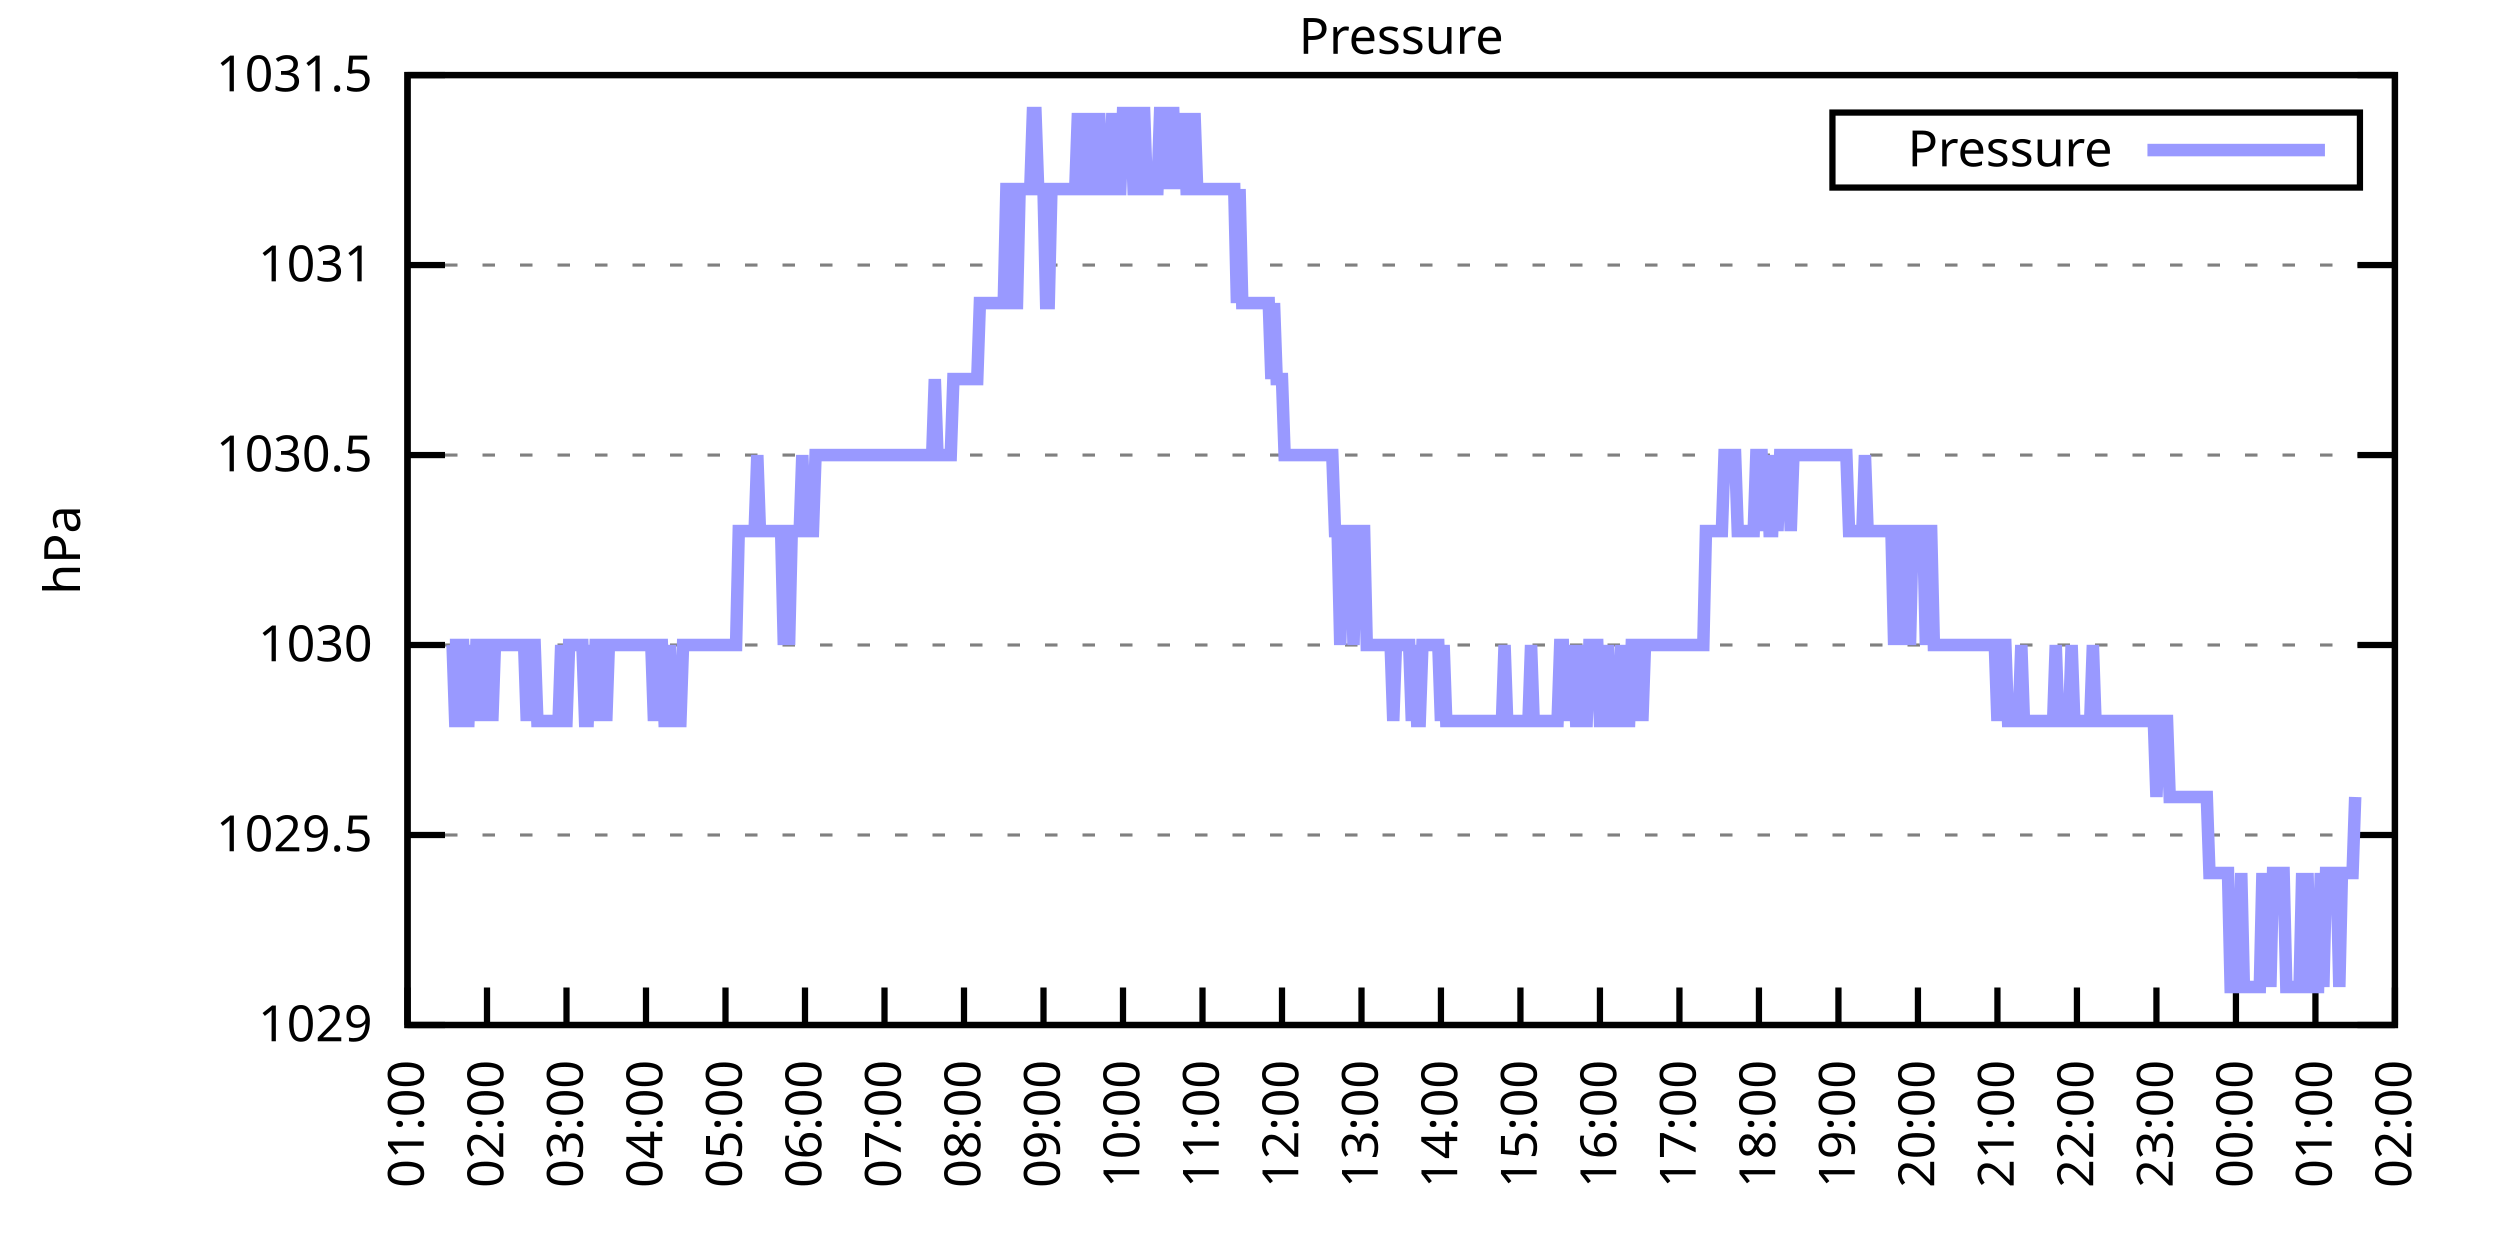
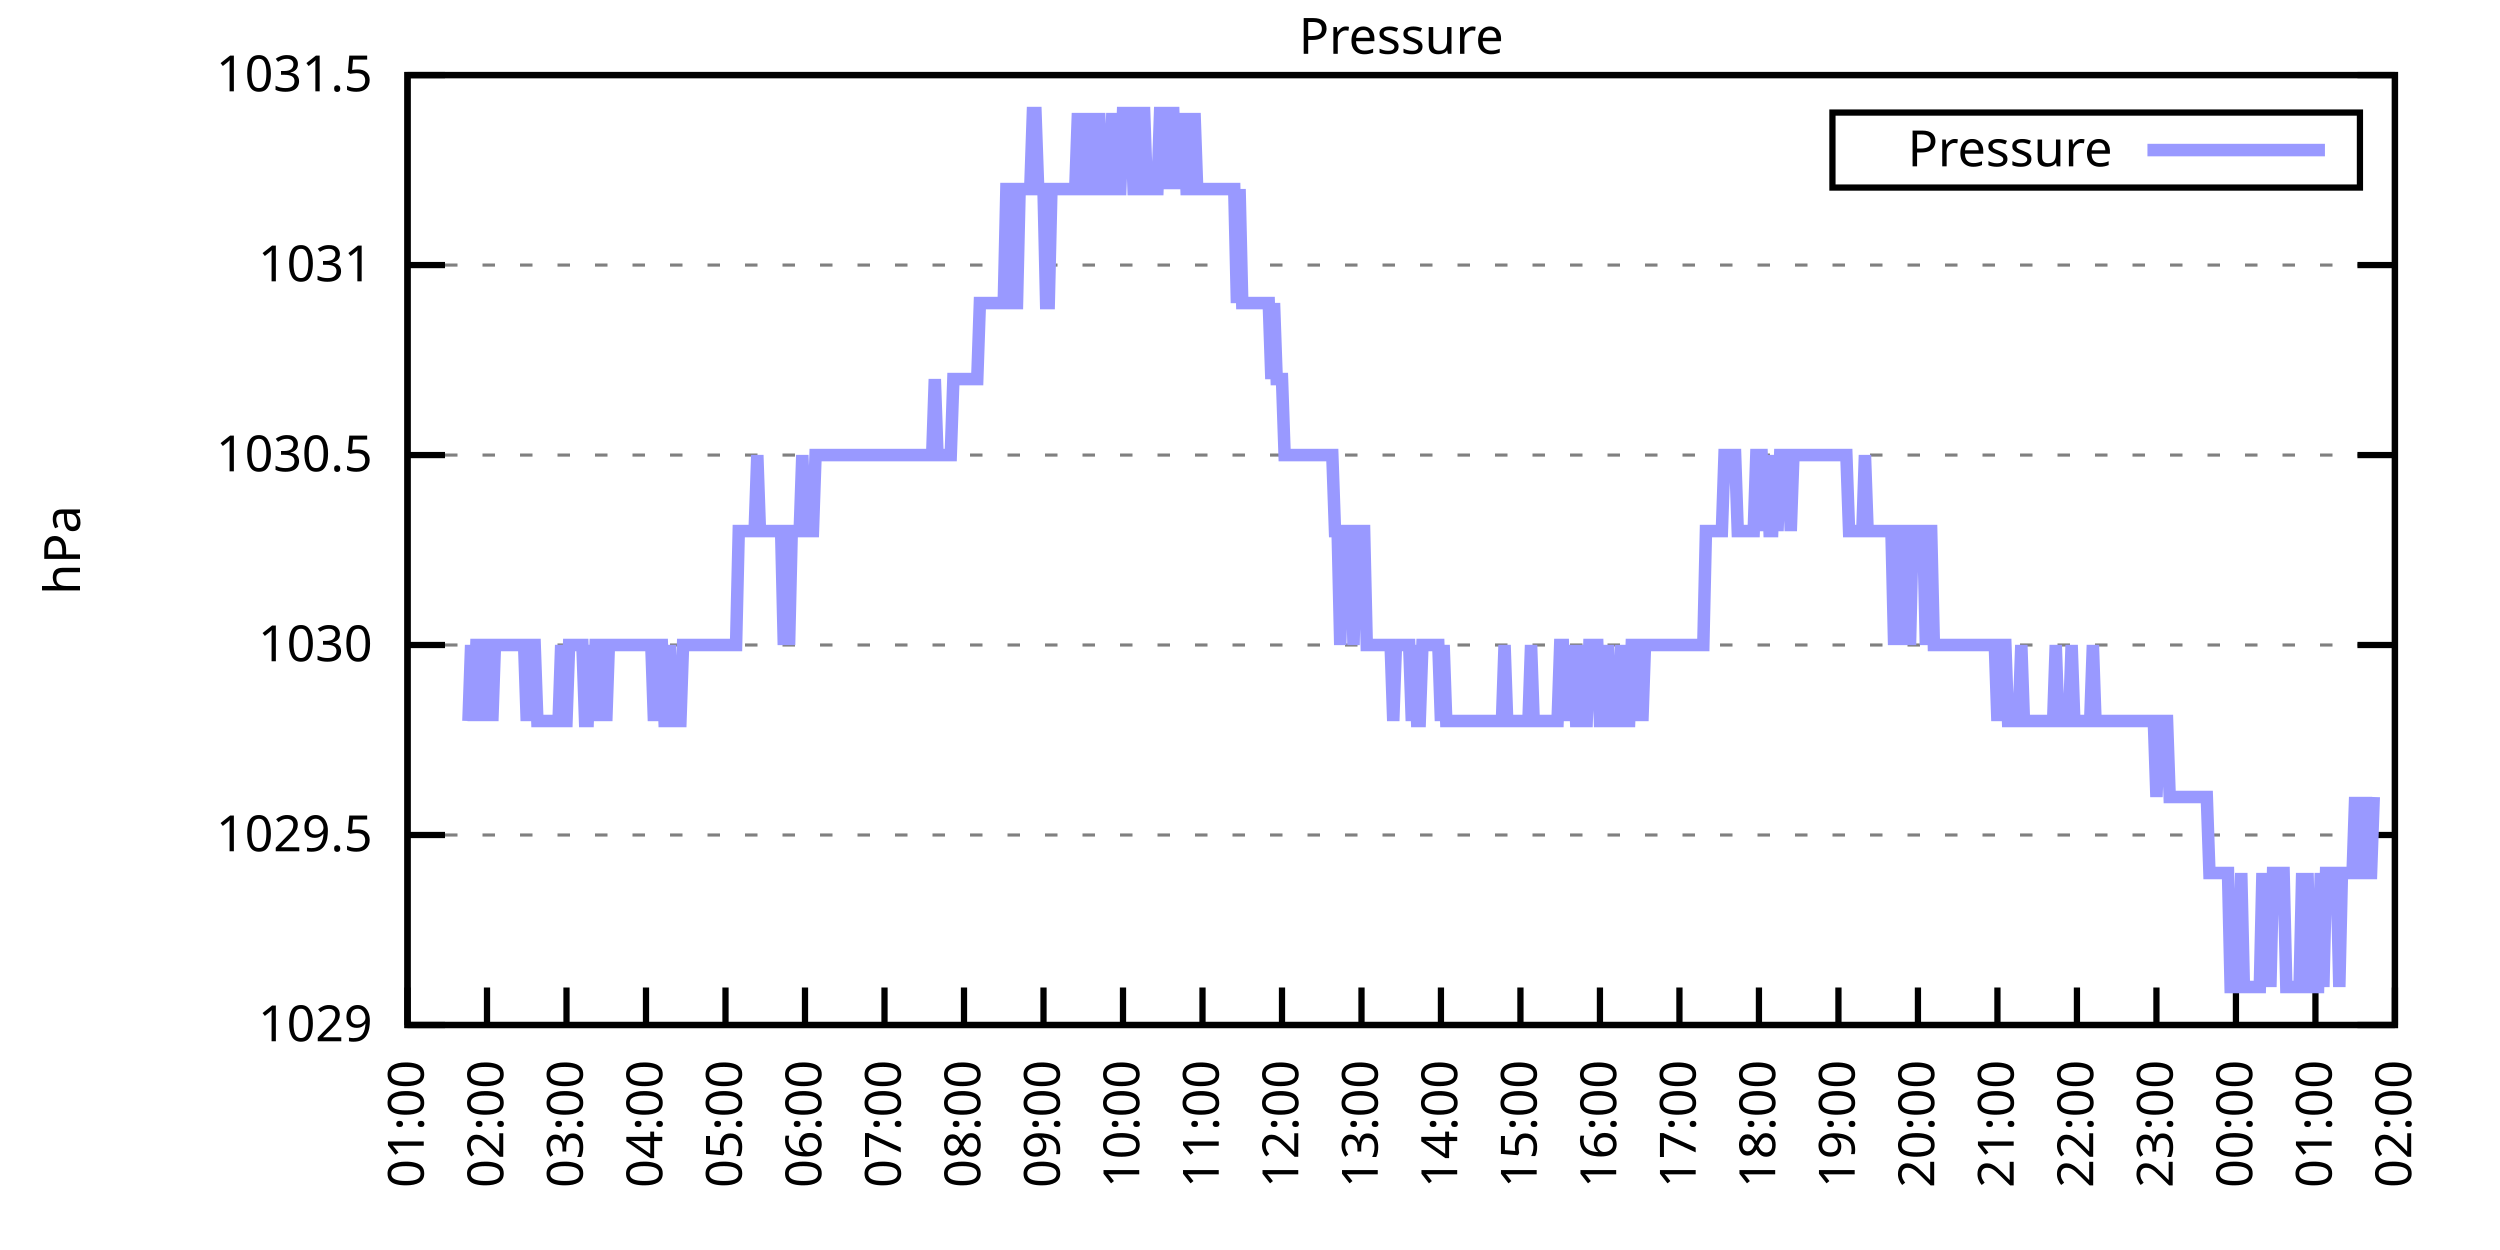
<svg xmlns="http://www.w3.org/2000/svg" xmlns:xlink="http://www.w3.org/1999/xlink" width="400" height="200" viewBox="0 0 400 200">
  <g id="gnuplot_canvas">
    <rect x="0" y="0" width="400" height="200" fill="none" />
    <defs>
      <circle id="gpDot" r="0.5" stroke-width="0.5" stroke="currentColor" />
      <path id="gpPt0" stroke-width="0.333" stroke="currentColor" d="M-1,0 h2 M0,-1 v2" />
      <path id="gpPt1" stroke-width="0.333" stroke="currentColor" d="M-1,-1 L1,1 M1,-1 L-1,1" />
      <path id="gpPt2" stroke-width="0.333" stroke="currentColor" d="M-1,0 L1,0 M0,-1 L0,1 M-1,-1 L1,1 M-1,1 L1,-1" />
      <rect id="gpPt3" stroke-width="0.333" stroke="currentColor" x="-1" y="-1" width="2" height="2" />
      <rect id="gpPt4" stroke-width="0.333" stroke="currentColor" fill="currentColor" x="-1" y="-1" width="2" height="2" />
      <circle id="gpPt5" stroke-width="0.333" stroke="currentColor" cx="0" cy="0" r="1" />
      <use xlink:href="#gpPt5" id="gpPt6" fill="currentColor" stroke="none" />
      <path id="gpPt7" stroke-width="0.333" stroke="currentColor" d="M0,-1.33 L-1.33,0.67 L1.33,0.67 z" />
      <use xlink:href="#gpPt7" id="gpPt8" fill="currentColor" stroke="none" />
      <use xlink:href="#gpPt7" id="gpPt9" stroke="currentColor" transform="rotate(180)" />
      <use xlink:href="#gpPt9" id="gpPt10" fill="currentColor" stroke="none" />
      <use xlink:href="#gpPt3" id="gpPt11" stroke="currentColor" transform="rotate(45)" />
      <use xlink:href="#gpPt11" id="gpPt12" fill="currentColor" stroke="none" />
      <path id="gpPt13" stroke-width="0.333" stroke="currentColor" d="M0,1.330 L1.265,0.411 L0.782,-1.067 L-0.782,-1.076 L-1.265,0.411 z" />
      <use xlink:href="#gpPt13" id="gpPt14" fill="currentColor" stroke="none" />
      <filter id="textbox" filterUnits="objectBoundingBox" x="0" y="0" height="1" width="1">
        <feFlood flood-color="white" flood-opacity="1" result="bgnd" />
        <feComposite in="SourceGraphic" in2="bgnd" operator="atop" />
      </filter>
      <filter id="greybox" filterUnits="objectBoundingBox" x="0" y="0" height="1" width="1">
        <feFlood flood-color="lightgrey" flood-opacity="1" result="grey" />
        <feComposite in="SourceGraphic" in2="grey" operator="atop" />
      </filter>
    </defs>
    <g fill="none" color="white" stroke="currentColor" stroke-width="1.00" stroke-linecap="butt" stroke-linejoin="miter">
</g>
    <g fill="none" color="black" stroke="currentColor" stroke-width="1.00" stroke-linecap="butt" stroke-linejoin="miter">
      <g stroke="none" shape-rendering="crispEdges">
        <polygon fill="rgb(255, 255, 255)" points="65.20,164.00 383.18,164.00 383.18,12.02 65.20,12.02 " />
      </g>
    </g>
    <g fill="none" color="black" stroke="currentColor" stroke-width="1.00" stroke-linecap="butt" stroke-linejoin="miter">
</g>
    <g fill="none" color="black" stroke="black" stroke-width="0.50" stroke-linecap="butt" stroke-linejoin="miter">
</g>
    <g fill="none" color="gray" stroke="currentColor" stroke-width="0.50" stroke-linecap="butt" stroke-linejoin="miter">
      <path stroke="gray" stroke-dasharray="2,4" class="gridline" d="M65.20,164.00 L383.19,164.00  " />
    </g>
    <g fill="none" color="gray" stroke="gray" stroke-width="1.00" stroke-linecap="butt" stroke-linejoin="miter">
</g>
    <g fill="none" color="black" stroke="currentColor" stroke-width="1.00" stroke-linecap="butt" stroke-linejoin="miter">
      <path stroke="black" d="M65.20,164.00 L71.20,164.00 M383.19,164.00 L377.19,164.00  " />
      <g transform="translate(59.60,166.60)" stroke="none" fill="black" font-family="Sans" font-size="8.00" text-anchor="end">
        <text>
          <tspan font-family="Sans"> 1029</tspan>
        </text>
      </g>
    </g>
    <g fill="none" color="black" stroke="currentColor" stroke-width="1.00" stroke-linecap="butt" stroke-linejoin="miter">
</g>
    <g fill="none" color="black" stroke="black" stroke-width="0.50" stroke-linecap="butt" stroke-linejoin="miter">
</g>
    <g fill="none" color="gray" stroke="currentColor" stroke-width="0.50" stroke-linecap="butt" stroke-linejoin="miter">
      <path stroke="gray" stroke-dasharray="2,4" class="gridline" d="M65.20,133.60 L383.19,133.60  " />
    </g>
    <g fill="none" color="gray" stroke="gray" stroke-width="1.00" stroke-linecap="butt" stroke-linejoin="miter">
</g>
    <g fill="none" color="black" stroke="currentColor" stroke-width="1.00" stroke-linecap="butt" stroke-linejoin="miter">
      <path stroke="black" d="M65.20,133.60 L71.20,133.60 M383.19,133.60 L377.19,133.60  " />
      <g transform="translate(59.60,136.20)" stroke="none" fill="black" font-family="Sans" font-size="8.00" text-anchor="end">
        <text>
          <tspan font-family="Sans"> 1029.5</tspan>
        </text>
      </g>
    </g>
    <g fill="none" color="black" stroke="currentColor" stroke-width="1.00" stroke-linecap="butt" stroke-linejoin="miter">
</g>
    <g fill="none" color="black" stroke="black" stroke-width="0.50" stroke-linecap="butt" stroke-linejoin="miter">
</g>
    <g fill="none" color="gray" stroke="currentColor" stroke-width="0.50" stroke-linecap="butt" stroke-linejoin="miter">
      <path stroke="gray" stroke-dasharray="2,4" class="gridline" d="M65.20,103.20 L383.19,103.20  " />
    </g>
    <g fill="none" color="gray" stroke="gray" stroke-width="1.00" stroke-linecap="butt" stroke-linejoin="miter">
</g>
    <g fill="none" color="black" stroke="currentColor" stroke-width="1.00" stroke-linecap="butt" stroke-linejoin="miter">
      <path stroke="black" d="M65.20,103.20 L71.20,103.20 M383.19,103.20 L377.19,103.20  " />
      <g transform="translate(59.60,105.80)" stroke="none" fill="black" font-family="Sans" font-size="8.00" text-anchor="end">
        <text>
          <tspan font-family="Sans"> 1030</tspan>
        </text>
      </g>
    </g>
    <g fill="none" color="black" stroke="currentColor" stroke-width="1.00" stroke-linecap="butt" stroke-linejoin="miter">
</g>
    <g fill="none" color="black" stroke="black" stroke-width="0.50" stroke-linecap="butt" stroke-linejoin="miter">
</g>
    <g fill="none" color="gray" stroke="currentColor" stroke-width="0.50" stroke-linecap="butt" stroke-linejoin="miter">
      <path stroke="gray" stroke-dasharray="2,4" class="gridline" d="M65.20,72.81 L383.19,72.81  " />
    </g>
    <g fill="none" color="gray" stroke="gray" stroke-width="1.00" stroke-linecap="butt" stroke-linejoin="miter">
</g>
    <g fill="none" color="black" stroke="currentColor" stroke-width="1.00" stroke-linecap="butt" stroke-linejoin="miter">
      <path stroke="black" d="M65.20,72.81 L71.20,72.81 M383.19,72.81 L377.19,72.81  " />
      <g transform="translate(59.60,75.41)" stroke="none" fill="black" font-family="Sans" font-size="8.00" text-anchor="end">
        <text>
          <tspan font-family="Sans"> 1030.5</tspan>
        </text>
      </g>
    </g>
    <g fill="none" color="black" stroke="currentColor" stroke-width="1.00" stroke-linecap="butt" stroke-linejoin="miter">
</g>
    <g fill="none" color="black" stroke="black" stroke-width="0.50" stroke-linecap="butt" stroke-linejoin="miter">
</g>
    <g fill="none" color="gray" stroke="currentColor" stroke-width="0.50" stroke-linecap="butt" stroke-linejoin="miter">
      <path stroke="gray" stroke-dasharray="2,4" class="gridline" d="M65.20,42.41 L383.19,42.41  " />
    </g>
    <g fill="none" color="gray" stroke="gray" stroke-width="1.00" stroke-linecap="butt" stroke-linejoin="miter">
</g>
    <g fill="none" color="black" stroke="currentColor" stroke-width="1.00" stroke-linecap="butt" stroke-linejoin="miter">
      <path stroke="black" d="M65.20,42.41 L71.20,42.41 M383.19,42.41 L377.19,42.41  " />
      <g transform="translate(59.60,45.01)" stroke="none" fill="black" font-family="Sans" font-size="8.00" text-anchor="end">
        <text>
          <tspan font-family="Sans"> 1031</tspan>
        </text>
      </g>
    </g>
    <g fill="none" color="black" stroke="currentColor" stroke-width="1.00" stroke-linecap="butt" stroke-linejoin="miter">
</g>
    <g fill="none" color="black" stroke="black" stroke-width="0.50" stroke-linecap="butt" stroke-linejoin="miter">
</g>
    <g fill="none" color="gray" stroke="currentColor" stroke-width="0.50" stroke-linecap="butt" stroke-linejoin="miter">
      <path stroke="gray" stroke-dasharray="2,4" class="gridline" d="M65.20,12.01 L383.19,12.01  " />
    </g>
    <g fill="none" color="gray" stroke="gray" stroke-width="1.00" stroke-linecap="butt" stroke-linejoin="miter">
</g>
    <g fill="none" color="black" stroke="currentColor" stroke-width="1.00" stroke-linecap="butt" stroke-linejoin="miter">
      <path stroke="black" d="M65.20,12.01 L71.20,12.01 M383.19,12.01 L377.19,12.01  " />
      <g transform="translate(59.60,14.61)" stroke="none" fill="black" font-family="Sans" font-size="8.00" text-anchor="end">
        <text>
          <tspan font-family="Sans"> 1031.5</tspan>
        </text>
      </g>
    </g>
    <g fill="none" color="black" stroke="currentColor" stroke-width="1.00" stroke-linecap="butt" stroke-linejoin="miter">
      <path stroke="black" d="M65.20,164.00 L65.20,158.00  " />
      <g transform="translate(67.80,169.60) rotate(270.00)" stroke="none" fill="black" font-family="Sans" font-size="8.00" text-anchor="end">
        <text>
          <tspan font-family="Sans">01:00</tspan>
        </text>
      </g>
    </g>
    <g fill="none" color="black" stroke="currentColor" stroke-width="1.00" stroke-linecap="butt" stroke-linejoin="miter">
      <path stroke="black" d="M77.92,164.00 L77.92,158.00  " />
      <g transform="translate(80.52,169.60) rotate(270.00)" stroke="none" fill="black" font-family="Sans" font-size="8.00" text-anchor="end">
        <text>
          <tspan font-family="Sans">02:00</tspan>
        </text>
      </g>
    </g>
    <g fill="none" color="black" stroke="currentColor" stroke-width="1.00" stroke-linecap="butt" stroke-linejoin="miter">
      <path stroke="black" d="M90.64,164.00 L90.64,158.00  " />
      <g transform="translate(93.24,169.60) rotate(270.00)" stroke="none" fill="black" font-family="Sans" font-size="8.00" text-anchor="end">
        <text>
          <tspan font-family="Sans">03:00</tspan>
        </text>
      </g>
    </g>
    <g fill="none" color="black" stroke="currentColor" stroke-width="1.00" stroke-linecap="butt" stroke-linejoin="miter">
      <path stroke="black" d="M103.36,164.00 L103.36,158.00  " />
      <g transform="translate(105.96,169.60) rotate(270.00)" stroke="none" fill="black" font-family="Sans" font-size="8.00" text-anchor="end">
        <text>
          <tspan font-family="Sans">04:00</tspan>
        </text>
      </g>
    </g>
    <g fill="none" color="black" stroke="currentColor" stroke-width="1.00" stroke-linecap="butt" stroke-linejoin="miter">
      <path stroke="black" d="M116.08,164.00 L116.08,158.00  " />
      <g transform="translate(118.68,169.60) rotate(270.00)" stroke="none" fill="black" font-family="Sans" font-size="8.00" text-anchor="end">
        <text>
          <tspan font-family="Sans">05:00</tspan>
        </text>
      </g>
    </g>
    <g fill="none" color="black" stroke="currentColor" stroke-width="1.00" stroke-linecap="butt" stroke-linejoin="miter">
      <path stroke="black" d="M128.80,164.00 L128.80,158.00  " />
      <g transform="translate(131.40,169.60) rotate(270.00)" stroke="none" fill="black" font-family="Sans" font-size="8.00" text-anchor="end">
        <text>
          <tspan font-family="Sans">06:00</tspan>
        </text>
      </g>
    </g>
    <g fill="none" color="black" stroke="currentColor" stroke-width="1.00" stroke-linecap="butt" stroke-linejoin="miter">
      <path stroke="black" d="M141.52,164.00 L141.52,158.00  " />
      <g transform="translate(144.12,169.60) rotate(270.00)" stroke="none" fill="black" font-family="Sans" font-size="8.00" text-anchor="end">
        <text>
          <tspan font-family="Sans">07:00</tspan>
        </text>
      </g>
    </g>
    <g fill="none" color="black" stroke="currentColor" stroke-width="1.00" stroke-linecap="butt" stroke-linejoin="miter">
      <path stroke="black" d="M154.24,164.00 L154.24,158.00  " />
      <g transform="translate(156.84,169.60) rotate(270.00)" stroke="none" fill="black" font-family="Sans" font-size="8.00" text-anchor="end">
        <text>
          <tspan font-family="Sans">08:00</tspan>
        </text>
      </g>
    </g>
    <g fill="none" color="black" stroke="currentColor" stroke-width="1.00" stroke-linecap="butt" stroke-linejoin="miter">
      <path stroke="black" d="M166.96,164.00 L166.96,158.00  " />
      <g transform="translate(169.56,169.60) rotate(270.00)" stroke="none" fill="black" font-family="Sans" font-size="8.00" text-anchor="end">
        <text>
          <tspan font-family="Sans">09:00</tspan>
        </text>
      </g>
    </g>
    <g fill="none" color="black" stroke="currentColor" stroke-width="1.00" stroke-linecap="butt" stroke-linejoin="miter">
      <path stroke="black" d="M179.68,164.00 L179.68,158.00  " />
      <g transform="translate(182.28,169.60) rotate(270.00)" stroke="none" fill="black" font-family="Sans" font-size="8.00" text-anchor="end">
        <text>
          <tspan font-family="Sans">10:00</tspan>
        </text>
      </g>
    </g>
    <g fill="none" color="black" stroke="currentColor" stroke-width="1.00" stroke-linecap="butt" stroke-linejoin="miter">
      <path stroke="black" d="M192.40,164.00 L192.40,158.00  " />
      <g transform="translate(195.00,169.60) rotate(270.00)" stroke="none" fill="black" font-family="Sans" font-size="8.00" text-anchor="end">
        <text>
          <tspan font-family="Sans">11:00</tspan>
        </text>
      </g>
    </g>
    <g fill="none" color="black" stroke="currentColor" stroke-width="1.00" stroke-linecap="butt" stroke-linejoin="miter">
      <path stroke="black" d="M205.12,164.00 L205.12,158.00  " />
      <g transform="translate(207.72,169.60) rotate(270.00)" stroke="none" fill="black" font-family="Sans" font-size="8.00" text-anchor="end">
        <text>
          <tspan font-family="Sans">12:00</tspan>
        </text>
      </g>
    </g>
    <g fill="none" color="black" stroke="currentColor" stroke-width="1.00" stroke-linecap="butt" stroke-linejoin="miter">
      <path stroke="black" d="M217.84,164.00 L217.84,158.00  " />
      <g transform="translate(220.44,169.60) rotate(270.00)" stroke="none" fill="black" font-family="Sans" font-size="8.00" text-anchor="end">
        <text>
          <tspan font-family="Sans">13:00</tspan>
        </text>
      </g>
    </g>
    <g fill="none" color="black" stroke="currentColor" stroke-width="1.00" stroke-linecap="butt" stroke-linejoin="miter">
      <path stroke="black" d="M230.55,164.00 L230.55,158.00  " />
      <g transform="translate(233.15,169.60) rotate(270.00)" stroke="none" fill="black" font-family="Sans" font-size="8.00" text-anchor="end">
        <text>
          <tspan font-family="Sans">14:00</tspan>
        </text>
      </g>
    </g>
    <g fill="none" color="black" stroke="currentColor" stroke-width="1.00" stroke-linecap="butt" stroke-linejoin="miter">
      <path stroke="black" d="M243.27,164.00 L243.27,158.00  " />
      <g transform="translate(245.87,169.60) rotate(270.00)" stroke="none" fill="black" font-family="Sans" font-size="8.00" text-anchor="end">
        <text>
          <tspan font-family="Sans">15:00</tspan>
        </text>
      </g>
    </g>
    <g fill="none" color="black" stroke="currentColor" stroke-width="1.00" stroke-linecap="butt" stroke-linejoin="miter">
      <path stroke="black" d="M255.99,164.00 L255.99,158.00  " />
      <g transform="translate(258.59,169.60) rotate(270.00)" stroke="none" fill="black" font-family="Sans" font-size="8.00" text-anchor="end">
        <text>
          <tspan font-family="Sans">16:00</tspan>
        </text>
      </g>
    </g>
    <g fill="none" color="black" stroke="currentColor" stroke-width="1.00" stroke-linecap="butt" stroke-linejoin="miter">
      <path stroke="black" d="M268.71,164.00 L268.71,158.00  " />
      <g transform="translate(271.31,169.60) rotate(270.00)" stroke="none" fill="black" font-family="Sans" font-size="8.00" text-anchor="end">
        <text>
          <tspan font-family="Sans">17:00</tspan>
        </text>
      </g>
    </g>
    <g fill="none" color="black" stroke="currentColor" stroke-width="1.00" stroke-linecap="butt" stroke-linejoin="miter">
      <path stroke="black" d="M281.43,164.00 L281.43,158.00  " />
      <g transform="translate(284.03,169.60) rotate(270.00)" stroke="none" fill="black" font-family="Sans" font-size="8.00" text-anchor="end">
        <text>
          <tspan font-family="Sans">18:00</tspan>
        </text>
      </g>
    </g>
    <g fill="none" color="black" stroke="currentColor" stroke-width="1.00" stroke-linecap="butt" stroke-linejoin="miter">
      <path stroke="black" d="M294.15,164.00 L294.15,158.00  " />
      <g transform="translate(296.75,169.60) rotate(270.00)" stroke="none" fill="black" font-family="Sans" font-size="8.00" text-anchor="end">
        <text>
          <tspan font-family="Sans">19:00</tspan>
        </text>
      </g>
    </g>
    <g fill="none" color="black" stroke="currentColor" stroke-width="1.00" stroke-linecap="butt" stroke-linejoin="miter">
      <path stroke="black" d="M306.87,164.00 L306.87,158.00  " />
      <g transform="translate(309.47,169.60) rotate(270.00)" stroke="none" fill="black" font-family="Sans" font-size="8.00" text-anchor="end">
        <text>
          <tspan font-family="Sans">20:00</tspan>
        </text>
      </g>
    </g>
    <g fill="none" color="black" stroke="currentColor" stroke-width="1.00" stroke-linecap="butt" stroke-linejoin="miter">
      <path stroke="black" d="M319.59,164.00 L319.59,158.00  " />
      <g transform="translate(322.19,169.60) rotate(270.00)" stroke="none" fill="black" font-family="Sans" font-size="8.00" text-anchor="end">
        <text>
          <tspan font-family="Sans">21:00</tspan>
        </text>
      </g>
    </g>
    <g fill="none" color="black" stroke="currentColor" stroke-width="1.00" stroke-linecap="butt" stroke-linejoin="miter">
      <path stroke="black" d="M332.31,164.00 L332.31,158.00  " />
      <g transform="translate(334.91,169.60) rotate(270.00)" stroke="none" fill="black" font-family="Sans" font-size="8.00" text-anchor="end">
        <text>
          <tspan font-family="Sans">22:00</tspan>
        </text>
      </g>
    </g>
    <g fill="none" color="black" stroke="currentColor" stroke-width="1.00" stroke-linecap="butt" stroke-linejoin="miter">
      <path stroke="black" d="M345.03,164.00 L345.03,158.00  " />
      <g transform="translate(347.63,169.60) rotate(270.00)" stroke="none" fill="black" font-family="Sans" font-size="8.00" text-anchor="end">
        <text>
          <tspan font-family="Sans">23:00</tspan>
        </text>
      </g>
    </g>
    <g fill="none" color="black" stroke="currentColor" stroke-width="1.00" stroke-linecap="butt" stroke-linejoin="miter">
      <path stroke="black" d="M357.75,164.00 L357.75,158.00  " />
      <g transform="translate(360.35,169.60) rotate(270.00)" stroke="none" fill="black" font-family="Sans" font-size="8.00" text-anchor="end">
        <text>
          <tspan font-family="Sans">00:00</tspan>
        </text>
      </g>
    </g>
    <g fill="none" color="black" stroke="currentColor" stroke-width="1.00" stroke-linecap="butt" stroke-linejoin="miter">
      <path stroke="black" d="M370.47,164.00 L370.47,158.00  " />
      <g transform="translate(373.07,169.60) rotate(270.00)" stroke="none" fill="black" font-family="Sans" font-size="8.00" text-anchor="end">
        <text>
          <tspan font-family="Sans">01:00</tspan>
        </text>
      </g>
    </g>
    <g fill="none" color="black" stroke="currentColor" stroke-width="1.00" stroke-linecap="butt" stroke-linejoin="miter">
      <path stroke="black" d="M383.19,164.00 L383.19,158.00  " />
      <g transform="translate(385.79,169.60) rotate(270.00)" stroke="none" fill="black" font-family="Sans" font-size="8.00" text-anchor="end">
        <text>
          <tspan font-family="Sans">02:00</tspan>
        </text>
      </g>
    </g>
    <g fill="none" color="black" stroke="currentColor" stroke-width="1.00" stroke-linecap="butt" stroke-linejoin="miter">
</g>
    <g fill="none" color="black" stroke="currentColor" stroke-width="1.00" stroke-linecap="butt" stroke-linejoin="miter">
      <path stroke="black" d="M65.20,12.01 L65.20,164.00 L383.19,164.00 L383.19,12.01 L65.20,12.01 Z  " />
    </g>
    <g fill="none" color="black" stroke="currentColor" stroke-width="1.00" stroke-linecap="butt" stroke-linejoin="miter">
</g>
    <g fill="none" color="black" stroke="currentColor" stroke-width="1.00" stroke-linecap="butt" stroke-linejoin="miter">
      <path stroke="black" d="M293.19,30.01 L293.19,18.01 L377.59,18.01 L377.59,30.01 L293.19,30.01 Z  " />
    </g>
    <g id="Pressure_plot_1">
      <g fill="none" color="white" stroke="black" stroke-width="2.00" stroke-linecap="butt" stroke-linejoin="miter">
</g>
      <g fill="none" color="black" stroke="currentColor" stroke-width="2.00" stroke-linecap="butt" stroke-linejoin="miter">
        <g transform="translate(337.99,26.61)" stroke="none" fill="black" font-family="Sans" font-size="8.00" text-anchor="end">
          <text>
            <tspan font-family="Sans">Pressure</tspan>
          </text>
        </g>
      </g>
      <g fill="none" color="black" stroke="currentColor" stroke-width="2.00" stroke-linecap="butt" stroke-linejoin="miter">
-         <path stroke="rgb(153, 153, 255)" d="M343.59,24.01 L371.99,24.01 M71.98,103.20 L72.41,103.20 L72.83,115.36 L73.26,115.36 L73.68,103.20 L74.10,103.20   L74.53,115.36 L74.95,115.36 L75.38,103.20 L75.80,115.36 L76.22,103.20 L76.65,103.20 L77.07,115.36 L77.50,103.20   L77.92,103.20 L78.34,103.20 L78.77,115.36 L79.19,103.20 L79.62,103.20 L80.04,103.20 L80.46,103.20 L80.89,103.20   L81.31,103.20 L81.74,103.20 L82.16,103.20 L82.58,103.20 L83.01,103.20 L83.43,103.20 L83.86,103.20 L84.28,115.36   L84.70,103.20 L85.13,103.20 L85.55,103.20 L85.98,115.36 L86.40,115.36 L86.82,115.36 L87.25,115.36 L87.67,115.36   L88.10,115.36 L88.52,115.36 L88.94,115.36 L89.37,115.36 L89.79,103.20 L90.22,115.36 L90.64,115.36 L91.06,103.20   L91.49,103.20 L91.91,103.20 L92.34,103.20 L92.76,103.20 L93.18,103.20 L93.61,115.36 L94.03,115.36 L94.46,103.20   L94.88,115.36 L95.30,103.20 L95.73,103.20 L96.15,115.36 L96.58,103.20 L97.00,115.36 L97.42,103.20 L97.85,103.20   L98.27,103.20 L98.69,103.20 L99.12,103.20 L99.54,103.20 L99.97,103.20 L100.39,103.20 L100.81,103.20 L101.24,103.20   L101.66,103.20 L102.09,103.20 L102.51,103.20 L102.93,103.20 L103.36,103.20 L103.78,103.20 L104.21,103.20 L104.63,115.36   L105.05,103.20 L105.48,103.20 L105.90,103.20 L106.33,115.36 L106.75,115.36 L107.17,103.20 L107.60,115.36 L108.02,115.36   L108.45,115.36 L108.87,115.36 L109.29,103.20 L109.72,103.20 L110.14,103.20 L110.57,103.20 L110.99,103.20 L111.41,103.20   L111.84,103.20 L112.26,103.20 L112.69,103.20 L113.11,103.20 L113.53,103.20 L113.96,103.20 L114.38,103.20 L114.81,103.20   L115.23,103.20 L115.65,103.20 L116.08,103.20 L116.50,103.20 L116.93,103.20 L117.35,103.20 L117.77,103.20 L118.20,84.97   L118.62,84.97 L119.05,84.97 L119.47,84.97 L119.89,84.97 L120.32,84.97 L120.74,84.97 L121.17,72.81 L121.59,84.97   L122.01,84.97 L122.44,84.97 L122.86,84.97 L123.29,84.97 L123.71,84.97 L124.13,84.97 L124.56,84.97 L124.98,84.97   L125.41,103.20 L125.83,84.97 L126.25,103.20 L126.68,84.97 L127.10,84.97 L127.53,84.97 L127.95,84.97 L128.37,72.81   L128.80,84.97 L129.22,84.97 L129.65,84.97 L130.07,84.97 L130.49,72.81 L130.92,72.81 L131.34,72.81 L131.77,72.81   L132.19,72.81 L132.61,72.81 L133.04,72.81 L133.46,72.81 L133.89,72.81 L134.31,72.81 L134.73,72.81 L135.16,72.81   L135.58,72.81 L136.01,72.81 L136.43,72.81 L136.85,72.81 L137.28,72.81 L137.70,72.81 L138.13,72.81 L138.55,72.81   L138.97,72.81 L139.40,72.81 L139.82,72.81 L140.25,72.81 L140.67,72.81 L141.09,72.81 L141.52,72.81 L141.94,72.81   L142.37,72.81 L142.79,72.81 L143.21,72.81 L143.64,72.81 L144.06,72.81 L144.49,72.81 L144.91,72.81 L145.33,72.81   L145.76,72.81 L146.18,72.81 L146.61,72.81 L147.03,72.81 L147.45,72.81 L147.88,72.81 L148.30,72.81 L148.73,72.81   L149.15,72.81 L149.57,60.65 L150.00,72.81 L150.42,72.81 L150.85,72.81 L151.27,72.81 L151.69,72.81 L152.12,72.81   L152.54,60.65 L152.97,60.65 L153.39,60.65 L153.81,60.65 L154.24,60.65 L154.66,60.65 L155.09,60.65 L155.51,60.65   L155.93,60.65 L156.36,60.65 L156.78,48.49 L157.21,48.49 L157.63,48.49 L158.05,48.49 L158.48,48.49 L158.90,48.49   L159.33,48.49 L159.75,48.49 L160.17,48.49 L160.60,48.49 L161.02,30.25 L161.44,30.25 L161.87,30.25 L162.29,48.49   L162.72,48.49 L163.14,30.25 L163.56,30.25 L163.99,30.25 L164.41,30.25 L164.84,30.25 L165.26,18.09 L165.68,18.09   L166.11,30.25 L166.53,30.25 L166.96,30.25 L167.38,48.49 L167.80,48.49 L168.23,30.25 L168.65,30.25 L169.08,30.25   L169.50,30.25 L169.92,30.25 L170.35,30.25 L170.77,30.25 L171.20,30.25 L171.62,30.25 L172.04,30.25 L172.47,18.09   L172.89,30.25 L173.32,30.25 L173.74,30.25 L174.16,18.09 L174.59,30.25 L175.01,30.25 L175.44,30.25 L175.86,18.09   L176.28,30.25 L176.71,30.25 L177.13,30.25 L177.56,30.25 L177.98,18.09 L178.40,30.25 L178.83,30.25 L179.25,30.25   L179.68,18.09 L180.10,18.09 L180.52,18.09 L180.95,18.09 L181.37,30.25 L181.80,30.25 L182.22,30.25 L182.64,18.09   L183.07,18.09 L183.49,30.25 L183.92,30.25 L184.34,30.25 L184.76,30.25 L185.19,30.25 L185.61,18.09 L186.04,18.09   L186.46,18.09 L186.88,30.25 L187.31,18.09 L187.73,18.09 L188.16,30.25 L188.58,18.09 L189.00,30.25 L189.43,18.09   L189.85,30.25 L190.28,30.25 L190.70,30.25 L191.12,18.09 L191.55,30.25 L191.97,30.25 L192.40,30.25 L192.82,30.25   L193.24,30.25 L193.67,30.25 L194.09,30.25 L194.52,30.25 L194.94,30.25 L195.36,30.25 L195.79,30.25 L196.21,30.25   L196.64,30.25 L197.06,30.25 L197.48,30.25 L197.91,48.49 L198.33,30.25 L198.76,48.49 L199.18,48.49 L199.60,48.49   L200.03,48.49 L200.45,48.49 L200.88,48.49 L201.30,48.49 L201.72,48.49 L202.15,48.49 L202.57,48.49 L203.00,48.49   L203.42,60.65 L203.84,48.49 L204.27,60.65 L204.69,60.65 L205.12,60.65 L205.54,72.81 L205.96,72.81 L206.39,72.81   L206.81,72.81 L207.24,72.81 L207.66,72.81 L208.08,72.81 L208.51,72.81 L208.93,72.81 L209.36,72.81 L209.78,72.81   L210.20,72.81 L210.63,72.81 L211.05,72.81 L211.48,72.81 L211.90,72.81 L212.32,72.81 L212.75,72.81 L213.17,72.81   L213.60,84.97 L214.02,84.97 L214.44,103.20 L214.87,84.97 L215.29,84.97 L215.72,84.97 L216.14,84.97 L216.56,103.20   L216.99,84.97 L217.41,84.97 L217.84,84.97 L218.26,84.97 L218.68,103.20 L219.11,103.20 L219.53,103.20 L219.96,103.20   L220.38,103.20 L220.80,103.20 L221.23,103.20 L221.65,103.20 L222.08,103.20 L222.50,103.20 L222.92,115.36 L223.35,103.20   L223.77,103.20 L224.20,103.20 L224.62,103.20 L225.04,103.20 L225.47,103.20 L225.89,115.36 L226.31,103.20 L226.74,115.36   L227.16,115.36 L227.59,103.20 L228.01,103.20 L228.43,103.20 L228.86,103.20 L229.28,103.20 L229.71,103.20 L230.13,103.20   L230.55,115.36 L230.98,103.20 L231.40,115.36 L231.83,115.36 L232.25,115.36 L232.67,115.36 L233.10,115.36 L233.52,115.36   L233.95,115.36 L234.37,115.36 L234.79,115.36 L235.22,115.36 L235.64,115.36 L236.07,115.36 L236.49,115.36 L236.91,115.36   L237.34,115.36 L237.76,115.36 L238.19,115.36 L238.61,115.36 L239.03,115.36 L239.46,115.36 L239.88,115.36 L240.31,115.36   L240.73,103.20 L241.15,115.36 L241.58,115.36 L242.00,115.36 L242.43,115.36 L242.85,115.36 L243.27,115.36 L243.70,115.36   L244.12,115.36 L244.55,115.36 L244.97,103.20 L245.39,115.36 L245.82,115.36 L246.24,115.36 L246.67,115.36 L247.09,115.36   L247.51,115.36 L247.94,115.36 L248.36,115.36 L248.79,115.36 L249.21,115.36 L249.63,103.20 L250.06,103.20 L250.48,115.36   L250.91,103.20 L251.33,115.36 L251.75,103.20 L252.18,115.36 L252.60,115.36 L253.03,103.20 L253.45,115.36 L253.87,115.36   L254.30,103.20 L254.72,103.20 L255.15,103.20 L255.57,103.20 L255.99,115.36 L256.42,115.36 L256.84,115.36 L257.27,103.20   L257.69,115.36 L258.11,115.36 L258.54,115.36 L258.96,115.36 L259.39,103.20 L259.81,115.36 L260.23,115.36 L260.66,115.36   L261.08,103.20 L261.51,103.20 L261.93,115.36 L262.35,103.20 L262.78,115.36 L263.20,103.20 L263.63,103.20 L264.05,103.20   L264.47,103.20 L264.90,103.20 L265.32,103.20 L265.75,103.20 L266.17,103.20 L266.59,103.20 L267.02,103.20 L267.44,103.20   L267.87,103.20 L268.29,103.20 L268.71,103.20 L269.14,103.20 L269.56,103.20 L269.99,103.20 L270.41,103.20 L270.83,103.20   L271.26,103.20 L271.68,103.20 L272.11,103.20 L272.53,103.20 L272.95,84.97 L273.38,84.97 L273.80,84.97 L274.23,84.97   L274.65,84.97 L275.07,84.97 L275.50,84.97 L275.92,72.81 L276.35,72.81 L276.77,72.81 L277.19,72.81 L277.62,72.81   L278.04,84.97 L278.47,84.97 L278.89,84.97 L279.31,84.97 L279.74,84.97 L280.16,84.97 L280.59,84.97 L281.01,72.81   L281.43,72.81 L281.86,72.81 L282.28,84.97 L282.71,72.81 L283.13,84.97 L283.55,84.97 L283.98,72.81 L284.40,84.97   L284.83,72.81 L285.25,72.81 L285.67,72.81 L286.10,72.81 L286.52,84.97 L286.95,72.81 L287.37,72.81 L287.79,72.81   L288.22,72.81 L288.64,72.81 L289.06,72.81 L289.49,72.81 L289.91,72.81 L290.34,72.81 L290.76,72.81 L291.18,72.81   L291.61,72.81 L292.03,72.81 L292.46,72.81 L292.88,72.81 L293.30,72.81 L293.73,72.81 L294.15,72.81 L294.58,72.81   L295.00,72.81 L295.42,72.81 L295.85,84.97 L296.27,84.97 L296.70,84.97 L297.12,84.97 L297.54,84.97 L297.97,84.97   L298.39,72.81 L298.82,84.97 L299.24,84.97 L299.66,84.97 L300.09,84.97 L300.51,84.97 L300.94,84.97 L301.36,84.97   L301.78,84.97 L302.21,84.97 L302.63,84.97 L303.06,103.20 L303.48,84.97 L303.90,84.97 L304.33,84.97 L304.75,103.20   L305.18,84.97 L305.60,103.20 L306.02,84.97 L306.45,84.97 L306.87,84.97 L307.30,84.97 L307.72,84.97 L308.14,103.20   L308.57,84.97 L308.99,84.97 L309.42,103.20 L309.84,103.20 L310.26,103.20 L310.69,103.20 L311.11,103.20 L311.54,103.20   L311.96,103.20 L312.38,103.20 L312.81,103.20 L313.23,103.20 L313.66,103.20 L314.08,103.20 L314.50,103.20 L314.93,103.20   L315.35,103.20 L315.78,103.20 L316.20,103.20 L316.62,103.20 L317.05,103.20 L317.47,103.20 L317.90,103.20 L318.32,103.20   L318.74,103.20 L319.17,103.20 L319.59,115.36 L320.02,103.20 L320.44,103.20 L320.86,103.20 L321.29,115.36 L321.71,115.36   L322.14,115.36 L322.56,115.36 L322.98,115.36 L323.41,103.20 L323.83,115.36 L324.26,115.36 L324.68,115.36 L325.10,115.36   L325.53,115.36 L325.95,115.36 L326.38,115.36 L326.80,115.36 L327.22,115.36 L327.65,115.36 L328.07,115.36 L328.50,115.36   L328.92,103.20 L329.34,115.36 L329.77,115.36 L330.19,115.36 L330.62,115.36 L331.04,115.36 L331.46,103.20 L331.89,115.36   L332.31,115.36 L332.74,115.36 L333.16,115.36 L333.58,115.36 L334.01,115.36 L334.43,115.36 L334.86,103.20 L335.28,115.36   L335.70,115.36 L336.13,115.36 L336.55,115.36 L336.98,115.36 L337.40,115.36 L337.82,115.36 L338.25,115.36 L338.67,115.36   L339.10,115.36 L339.52,115.36 L339.94,115.36 L340.37,115.36 L340.79,115.36 L341.22,115.36 L341.64,115.36 L342.06,115.36   L342.49,115.36 L342.91,115.36 L343.34,115.36 L343.76,115.36 L344.18,115.36 L344.61,115.36 L345.03,127.52 L345.46,115.36   L345.88,115.36 L346.30,115.36 L346.73,115.36 L347.15,127.52 L347.58,127.52 L348.00,127.52 L348.42,127.52 L348.85,127.52   L349.27,127.52 L349.70,127.52 L350.12,127.52 L350.54,127.52 L350.97,127.52 L351.39,127.52 L351.81,127.52 L352.24,127.52   L352.66,127.52 L353.09,127.52 L353.51,139.68 L353.93,139.68 L354.36,139.68 L354.78,139.68 L355.21,139.68 L355.63,139.68   L356.05,139.68 L356.48,139.68 L356.90,157.92 L357.33,157.92 L357.75,157.92 L358.17,157.92 L358.60,139.68 L359.02,157.92   L359.45,157.92 L359.87,157.92 L360.29,157.92 L360.72,157.92 L361.14,157.92 L361.57,157.92 L361.99,139.68 L362.41,157.92   L362.84,139.68 L363.26,157.92 L363.69,139.68 L364.11,139.68 L364.53,139.68 L364.96,139.68 L365.38,139.68 L365.81,157.92   L366.23,157.92 L366.65,157.92 L367.08,157.92 L367.50,157.92 L367.93,157.92 L368.35,139.68 L368.77,157.92 L369.20,139.68   L369.62,157.92 L370.05,157.92 L370.47,157.92 L370.89,157.92 L371.32,139.68 L371.74,157.92 L372.17,139.68 L372.59,139.68   L373.01,139.68 L373.44,139.68 L373.86,139.68 L374.29,157.92 L374.71,139.68 L375.13,139.68 L375.56,139.68 L375.98,139.68   L376.41,139.68 L376.83,127.52  " />
+         <path stroke="rgb(153, 153, 255)" d="M343.59,24.01 L371.99,24.01 M74.95,115.36 L75.38,103.20 L75.80,115.36 L76.22,103.20 L76.65,103.20 L77.07,115.36   L77.50,103.20 L77.92,103.20 L78.34,103.20 L78.77,115.36 L79.19,103.20 L79.62,103.20 L80.04,103.20 L80.46,103.20   L80.89,103.20 L81.31,103.20 L81.74,103.20 L82.16,103.20 L82.58,103.20 L83.01,103.20 L83.43,103.20 L83.86,103.20   L84.28,115.36 L84.70,103.20 L85.13,103.20 L85.55,103.20 L85.98,115.36 L86.40,115.36 L86.82,115.36 L87.25,115.36   L87.67,115.36 L88.10,115.36 L88.52,115.36 L88.94,115.36 L89.37,115.36 L89.79,103.20 L90.22,115.36 L90.64,115.36   L91.06,103.20 L91.49,103.20 L91.91,103.20 L92.34,103.20 L92.76,103.20 L93.18,103.20 L93.61,115.36 L94.03,115.36   L94.46,103.20 L94.88,115.36 L95.30,103.20 L95.73,103.20 L96.15,115.36 L96.58,103.20 L97.00,115.36 L97.42,103.20   L97.85,103.20 L98.27,103.20 L98.69,103.20 L99.12,103.20 L99.54,103.20 L99.97,103.20 L100.39,103.20 L100.81,103.20   L101.24,103.20 L101.66,103.20 L102.09,103.20 L102.51,103.20 L102.93,103.20 L103.36,103.20 L103.78,103.20 L104.21,103.20   L104.63,115.36 L105.05,103.20 L105.48,103.20 L105.90,103.20 L106.33,115.36 L106.75,115.36 L107.17,103.20 L107.60,115.36   L108.02,115.36 L108.45,115.36 L108.87,115.36 L109.29,103.20 L109.72,103.20 L110.14,103.20 L110.57,103.20 L110.99,103.20   L111.41,103.20 L111.84,103.20 L112.26,103.20 L112.69,103.20 L113.11,103.20 L113.53,103.20 L113.96,103.20 L114.38,103.20   L114.81,103.20 L115.23,103.20 L115.65,103.20 L116.08,103.20 L116.50,103.20 L116.93,103.20 L117.35,103.20 L117.77,103.20   L118.20,84.97 L118.62,84.97 L119.05,84.97 L119.47,84.97 L119.89,84.97 L120.32,84.97 L120.74,84.97 L121.17,72.81   L121.59,84.97 L122.01,84.97 L122.44,84.97 L122.86,84.97 L123.29,84.97 L123.71,84.97 L124.13,84.97 L124.56,84.97   L124.98,84.97 L125.41,103.20 L125.83,84.97 L126.25,103.20 L126.68,84.97 L127.10,84.97 L127.53,84.97 L127.95,84.97   L128.37,72.81 L128.80,84.97 L129.22,84.97 L129.65,84.97 L130.07,84.97 L130.49,72.81 L130.92,72.81 L131.34,72.81   L131.77,72.81 L132.19,72.81 L132.61,72.81 L133.04,72.81 L133.46,72.81 L133.89,72.81 L134.31,72.81 L134.73,72.81   L135.16,72.81 L135.58,72.81 L136.01,72.81 L136.43,72.81 L136.85,72.81 L137.28,72.81 L137.70,72.81 L138.13,72.81   L138.55,72.81 L138.97,72.81 L139.40,72.81 L139.82,72.81 L140.25,72.81 L140.67,72.81 L141.09,72.81 L141.52,72.81   L141.94,72.81 L142.37,72.81 L142.79,72.81 L143.21,72.81 L143.64,72.81 L144.06,72.81 L144.49,72.81 L144.91,72.81   L145.33,72.81 L145.76,72.81 L146.18,72.81 L146.61,72.81 L147.03,72.81 L147.45,72.81 L147.88,72.81 L148.30,72.81   L148.73,72.81 L149.15,72.81 L149.57,60.65 L150.00,72.81 L150.42,72.81 L150.85,72.81 L151.27,72.81 L151.69,72.81   L152.12,72.81 L152.54,60.65 L152.97,60.65 L153.39,60.65 L153.81,60.65 L154.24,60.65 L154.66,60.65 L155.09,60.65   L155.51,60.65 L155.93,60.65 L156.36,60.65 L156.78,48.49 L157.21,48.49 L157.63,48.49 L158.05,48.49 L158.48,48.49   L158.90,48.49 L159.33,48.49 L159.75,48.49 L160.17,48.49 L160.60,48.49 L161.02,30.25 L161.44,30.25 L161.87,30.25   L162.29,48.49 L162.72,48.49 L163.14,30.25 L163.56,30.25 L163.99,30.25 L164.41,30.25 L164.84,30.25 L165.26,18.09   L165.68,18.09 L166.11,30.25 L166.53,30.25 L166.96,30.25 L167.38,48.49 L167.80,48.49 L168.23,30.25 L168.65,30.25   L169.08,30.25 L169.50,30.25 L169.92,30.25 L170.35,30.25 L170.77,30.25 L171.20,30.25 L171.62,30.25 L172.04,30.25   L172.47,18.09 L172.89,30.25 L173.32,30.25 L173.74,30.25 L174.16,18.09 L174.59,30.25 L175.01,30.25 L175.44,30.25   L175.86,18.09 L176.28,30.25 L176.71,30.25 L177.13,30.25 L177.56,30.25 L177.98,18.09 L178.40,30.25 L178.83,30.25   L179.25,30.25 L179.68,18.09 L180.10,18.09 L180.52,18.09 L180.95,18.09 L181.37,30.25 L181.80,30.25 L182.22,30.25   L182.64,18.09 L183.07,18.09 L183.49,30.25 L183.92,30.25 L184.34,30.25 L184.76,30.25 L185.19,30.25 L185.61,18.09   L186.04,18.09 L186.46,18.09 L186.88,30.25 L187.31,18.09 L187.73,18.09 L188.16,30.25 L188.58,18.09 L189.00,30.25   L189.43,18.09 L189.85,30.25 L190.28,30.25 L190.70,30.25 L191.12,18.09 L191.55,30.25 L191.97,30.25 L192.40,30.25   L192.82,30.25 L193.24,30.25 L193.67,30.25 L194.09,30.25 L194.52,30.25 L194.94,30.25 L195.36,30.25 L195.79,30.25   L196.21,30.25 L196.64,30.25 L197.06,30.25 L197.48,30.25 L197.91,48.49 L198.33,30.25 L198.76,48.49 L199.18,48.49   L199.60,48.49 L200.03,48.49 L200.45,48.49 L200.88,48.49 L201.30,48.49 L201.72,48.49 L202.15,48.49 L202.57,48.49   L203.00,48.49 L203.42,60.65 L203.84,48.49 L204.27,60.65 L204.69,60.65 L205.12,60.65 L205.54,72.81 L205.96,72.81   L206.39,72.81 L206.81,72.81 L207.24,72.81 L207.66,72.81 L208.08,72.81 L208.51,72.81 L208.93,72.81 L209.36,72.81   L209.78,72.81 L210.20,72.81 L210.63,72.81 L211.05,72.81 L211.48,72.81 L211.90,72.81 L212.32,72.81 L212.75,72.81   L213.17,72.81 L213.60,84.97 L214.02,84.97 L214.44,103.20 L214.87,84.97 L215.29,84.97 L215.72,84.97 L216.14,84.97   L216.56,103.20 L216.99,84.97 L217.41,84.97 L217.84,84.97 L218.26,84.97 L218.68,103.20 L219.11,103.20 L219.53,103.20   L219.96,103.20 L220.38,103.20 L220.80,103.20 L221.23,103.20 L221.65,103.20 L222.08,103.20 L222.50,103.20 L222.92,115.36   L223.35,103.20 L223.77,103.20 L224.20,103.20 L224.62,103.20 L225.04,103.20 L225.47,103.20 L225.89,115.36 L226.31,103.20   L226.74,115.36 L227.16,115.36 L227.59,103.20 L228.01,103.20 L228.43,103.20 L228.86,103.20 L229.28,103.20 L229.71,103.20   L230.13,103.20 L230.55,115.36 L230.98,103.20 L231.40,115.36 L231.83,115.36 L232.25,115.36 L232.67,115.36 L233.10,115.36   L233.52,115.36 L233.95,115.36 L234.37,115.36 L234.79,115.36 L235.22,115.36 L235.64,115.36 L236.07,115.36 L236.49,115.36   L236.91,115.36 L237.34,115.36 L237.76,115.36 L238.19,115.36 L238.61,115.36 L239.03,115.36 L239.46,115.36 L239.88,115.36   L240.31,115.36 L240.73,103.20 L241.15,115.36 L241.58,115.36 L242.00,115.36 L242.43,115.36 L242.85,115.36 L243.27,115.36   L243.70,115.36 L244.12,115.36 L244.55,115.36 L244.97,103.20 L245.39,115.36 L245.82,115.36 L246.24,115.36 L246.67,115.36   L247.09,115.36 L247.51,115.36 L247.94,115.36 L248.36,115.36 L248.79,115.36 L249.21,115.36 L249.63,103.20 L250.06,103.20   L250.48,115.36 L250.91,103.20 L251.33,115.36 L251.75,103.20 L252.18,115.36 L252.60,115.36 L253.03,103.20 L253.45,115.36   L253.87,115.36 L254.30,103.20 L254.72,103.20 L255.15,103.20 L255.57,103.20 L255.99,115.36 L256.42,115.36 L256.84,115.36   L257.27,103.20 L257.69,115.36 L258.11,115.36 L258.54,115.36 L258.96,115.36 L259.39,103.20 L259.81,115.36 L260.23,115.36   L260.66,115.36 L261.08,103.20 L261.51,103.20 L261.93,115.36 L262.35,103.20 L262.78,115.36 L263.20,103.20 L263.63,103.20   L264.05,103.20 L264.47,103.20 L264.90,103.20 L265.32,103.20 L265.75,103.20 L266.17,103.20 L266.59,103.20 L267.02,103.20   L267.44,103.20 L267.87,103.20 L268.29,103.20 L268.71,103.20 L269.14,103.20 L269.56,103.20 L269.99,103.20 L270.41,103.20   L270.83,103.20 L271.26,103.20 L271.68,103.20 L272.11,103.20 L272.53,103.20 L272.95,84.97 L273.38,84.97 L273.80,84.97   L274.23,84.97 L274.65,84.97 L275.07,84.97 L275.50,84.97 L275.92,72.81 L276.35,72.81 L276.77,72.81 L277.19,72.81   L277.62,72.81 L278.04,84.97 L278.47,84.97 L278.89,84.97 L279.31,84.97 L279.74,84.97 L280.16,84.97 L280.59,84.97   L281.01,72.81 L281.43,72.81 L281.86,72.81 L282.28,84.97 L282.71,72.81 L283.13,84.97 L283.55,84.97 L283.98,72.81   L284.40,84.97 L284.83,72.81 L285.25,72.81 L285.67,72.81 L286.10,72.81 L286.52,84.97 L286.95,72.81 L287.37,72.81   L287.79,72.81 L288.22,72.81 L288.64,72.81 L289.06,72.81 L289.49,72.81 L289.91,72.81 L290.34,72.81 L290.76,72.81   L291.18,72.81 L291.61,72.81 L292.03,72.81 L292.46,72.81 L292.88,72.81 L293.30,72.81 L293.73,72.81 L294.15,72.81   L294.58,72.81 L295.00,72.81 L295.42,72.81 L295.85,84.97 L296.27,84.97 L296.70,84.97 L297.12,84.97 L297.54,84.97   L297.97,84.97 L298.39,72.81 L298.82,84.97 L299.24,84.97 L299.66,84.97 L300.09,84.97 L300.51,84.97 L300.94,84.97   L301.36,84.97 L301.78,84.97 L302.21,84.97 L302.63,84.97 L303.06,103.20 L303.48,84.97 L303.90,84.97 L304.33,84.97   L304.75,103.20 L305.18,84.97 L305.60,103.20 L306.02,84.97 L306.45,84.97 L306.87,84.97 L307.30,84.97 L307.72,84.97   L308.14,103.20 L308.57,84.97 L308.99,84.97 L309.42,103.20 L309.84,103.20 L310.26,103.20 L310.69,103.20 L311.11,103.20   L311.54,103.20 L311.96,103.20 L312.38,103.20 L312.81,103.20 L313.23,103.20 L313.66,103.20 L314.08,103.20 L314.50,103.20   L314.93,103.20 L315.35,103.20 L315.78,103.20 L316.20,103.20 L316.62,103.20 L317.05,103.20 L317.47,103.20 L317.90,103.20   L318.32,103.20 L318.74,103.20 L319.17,103.20 L319.59,115.36 L320.02,103.20 L320.44,103.20 L320.86,103.20 L321.29,115.36   L321.71,115.36 L322.14,115.36 L322.56,115.36 L322.98,115.36 L323.41,103.20 L323.83,115.36 L324.26,115.36 L324.68,115.36   L325.10,115.36 L325.53,115.36 L325.95,115.36 L326.38,115.36 L326.80,115.36 L327.22,115.36 L327.65,115.36 L328.07,115.36   L328.50,115.36 L328.92,103.20 L329.34,115.36 L329.77,115.36 L330.19,115.36 L330.62,115.36 L331.04,115.36 L331.46,103.20   L331.89,115.36 L332.31,115.36 L332.74,115.36 L333.16,115.36 L333.58,115.36 L334.01,115.36 L334.43,115.36 L334.86,103.20   L335.28,115.36 L335.70,115.36 L336.13,115.36 L336.55,115.36 L336.98,115.36 L337.40,115.36 L337.82,115.36 L338.25,115.36   L338.67,115.36 L339.10,115.36 L339.52,115.36 L339.94,115.36 L340.37,115.36 L340.79,115.36 L341.22,115.36 L341.64,115.36   L342.06,115.36 L342.49,115.36 L342.91,115.36 L343.34,115.36 L343.76,115.36 L344.18,115.36 L344.61,115.36 L345.03,127.52   L345.46,115.36 L345.88,115.36 L346.30,115.36 L346.73,115.36 L347.15,127.52 L347.58,127.52 L348.00,127.52 L348.42,127.52   L348.85,127.52 L349.27,127.52 L349.70,127.52 L350.12,127.52 L350.54,127.52 L350.97,127.52 L351.39,127.52 L351.81,127.52   L352.24,127.52 L352.66,127.52 L353.09,127.52 L353.51,139.68 L353.93,139.68 L354.36,139.68 L354.78,139.68 L355.21,139.68   L355.63,139.68 L356.05,139.68 L356.48,139.68 L356.90,157.92 L357.33,157.92 L357.75,157.92 L358.17,157.92 L358.60,139.68   L359.02,157.92 L359.45,157.92 L359.87,157.92 L360.29,157.92 L360.72,157.92 L361.14,157.92 L361.57,157.92 L361.99,139.68   L362.41,157.92 L362.84,139.68 L363.26,157.92 L363.69,139.68 L364.11,139.68 L364.53,139.68 L364.96,139.68 L365.38,139.68   L365.81,157.92 L366.23,157.92 L366.65,157.92 L367.08,157.92 L367.50,157.92 L367.93,157.92 L368.35,139.68 L368.77,157.92   L369.20,139.68 L369.62,157.92 L370.05,157.92 L370.47,157.92 L370.89,157.92 L371.32,139.68 L371.74,157.92 L372.17,139.68   L372.59,139.68 L373.01,139.68 L373.44,139.68 L373.86,139.68 L374.29,157.92 L374.71,139.68 L375.13,139.68 L375.56,139.68   L375.98,139.68 L376.41,139.68 L376.83,127.52 L377.25,139.68 L377.68,139.68 L378.10,139.68 L378.53,127.52 L378.95,139.68   L379.37,139.68 L379.80,127.52  " />
      </g>
    </g>
    <g fill="none" color="black" stroke="currentColor" stroke-width="2.00" stroke-linecap="butt" stroke-linejoin="miter">
</g>
    <g fill="none" color="black" stroke="black" stroke-width="1.00" stroke-linecap="butt" stroke-linejoin="miter">
</g>
    <g fill="none" color="black" stroke="currentColor" stroke-width="1.00" stroke-linecap="butt" stroke-linejoin="miter">
      <path stroke="black" d="M65.20,12.01 L65.20,164.00 L383.19,164.00 L383.19,12.01 L65.20,12.01 Z  " />
      <g transform="translate(12.80,88.01) rotate(270.00)" stroke="none" fill="black" font-family="Sans" font-size="8.00" text-anchor="middle">
        <text>
          <tspan font-family="Sans">hPa</tspan>
        </text>
      </g>
    </g>
    <g fill="none" color="black" stroke="currentColor" stroke-width="1.00" stroke-linecap="butt" stroke-linejoin="miter">
</g>
    <g fill="none" color="black" stroke="currentColor" stroke-width="1.00" stroke-linecap="butt" stroke-linejoin="miter">
      <g transform="translate(224.19,8.61)" stroke="none" fill="black" font-family="Sans" font-size="8.00" text-anchor="middle">
        <text>
          <tspan font-family="Sans">Pressure</tspan>
        </text>
      </g>
    </g>
    <g fill="none" color="black" stroke="currentColor" stroke-width="1.00" stroke-linecap="butt" stroke-linejoin="miter">
</g>
  </g>
</svg>
